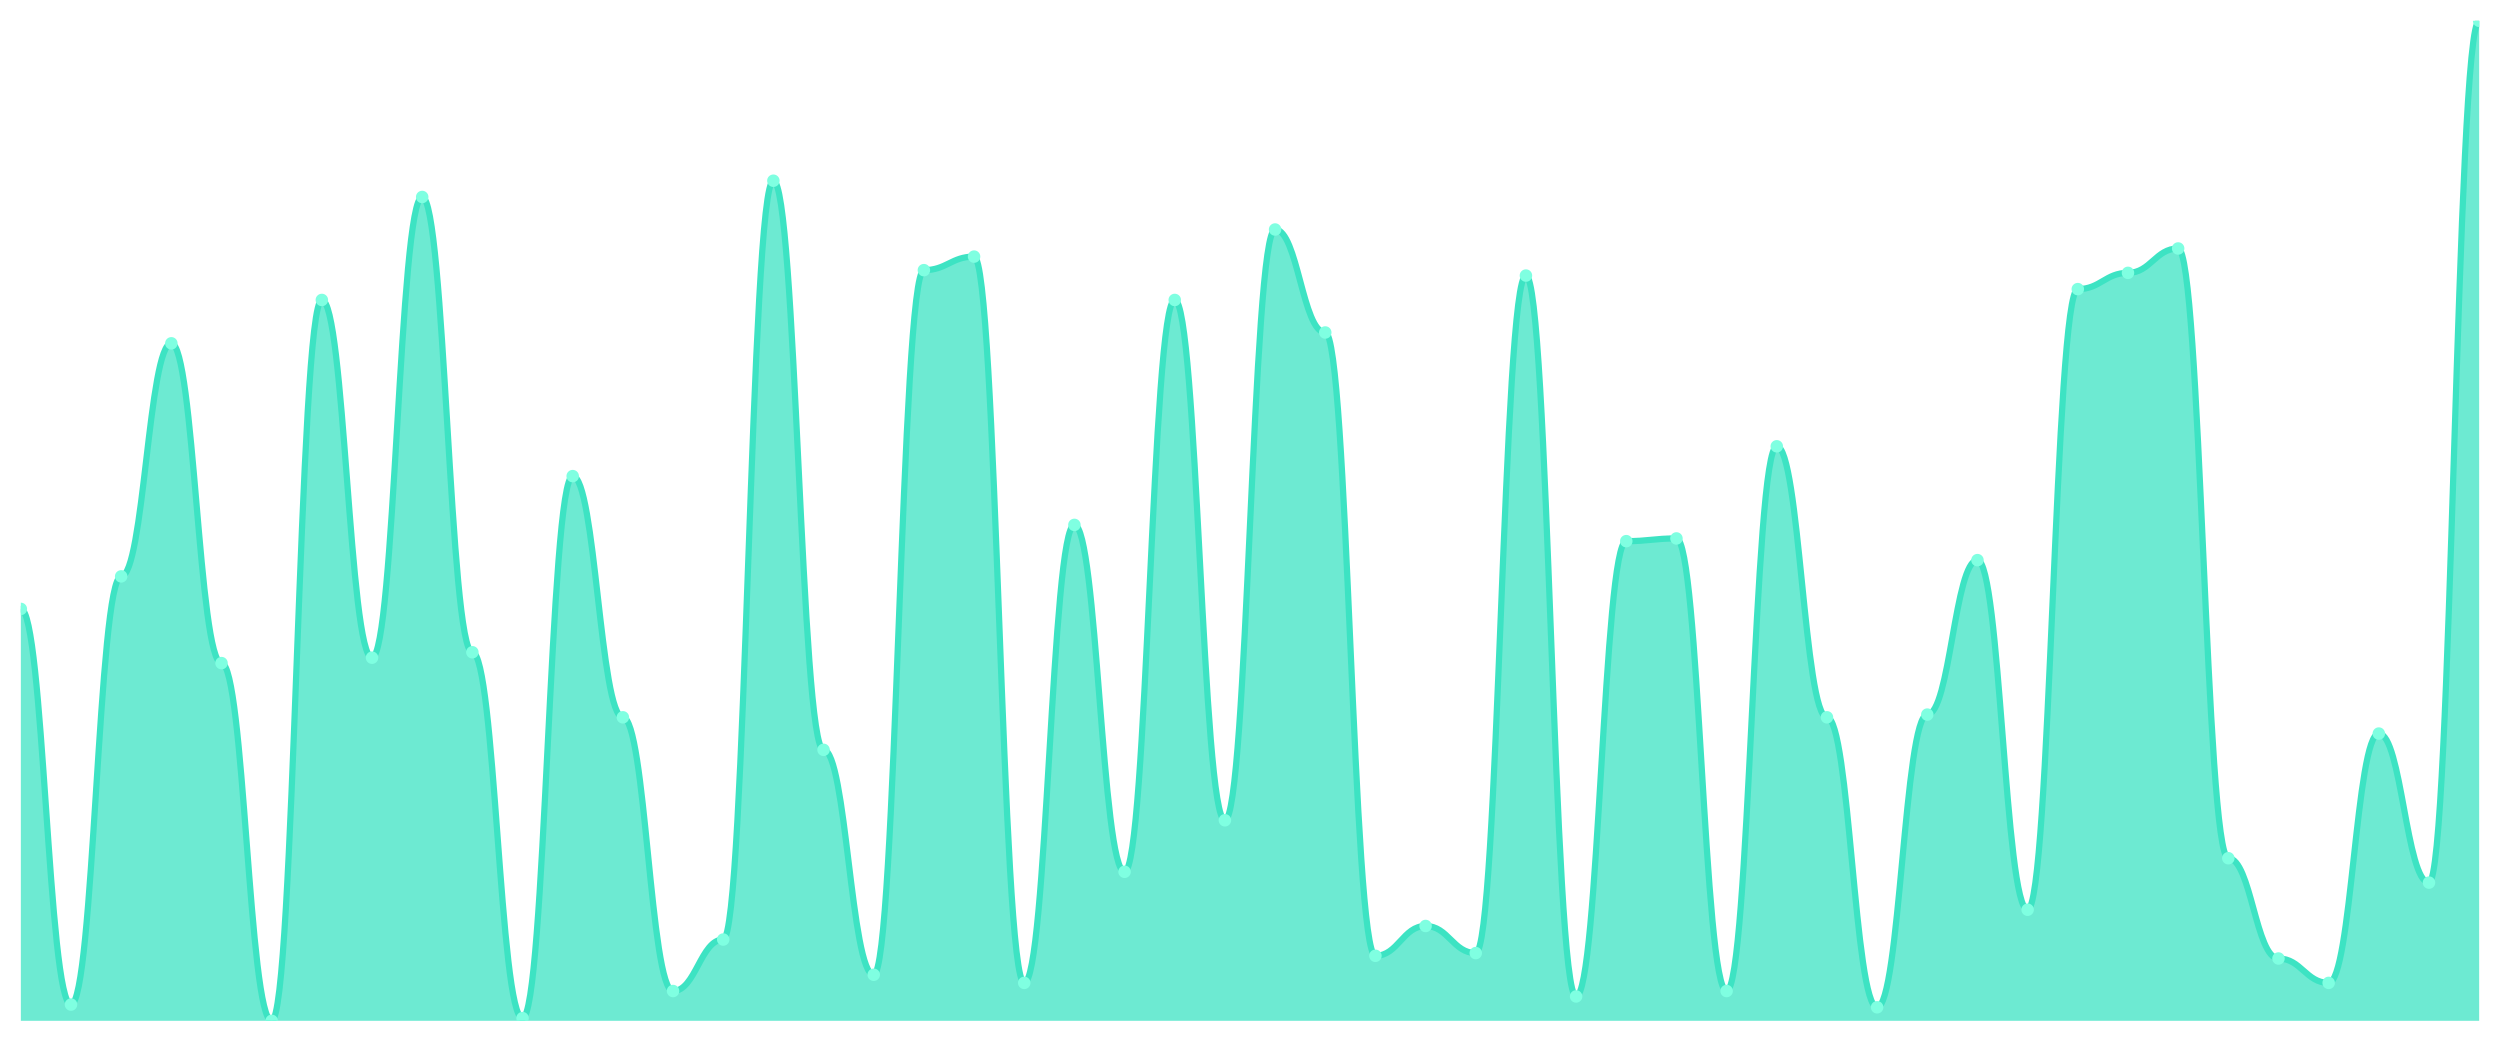
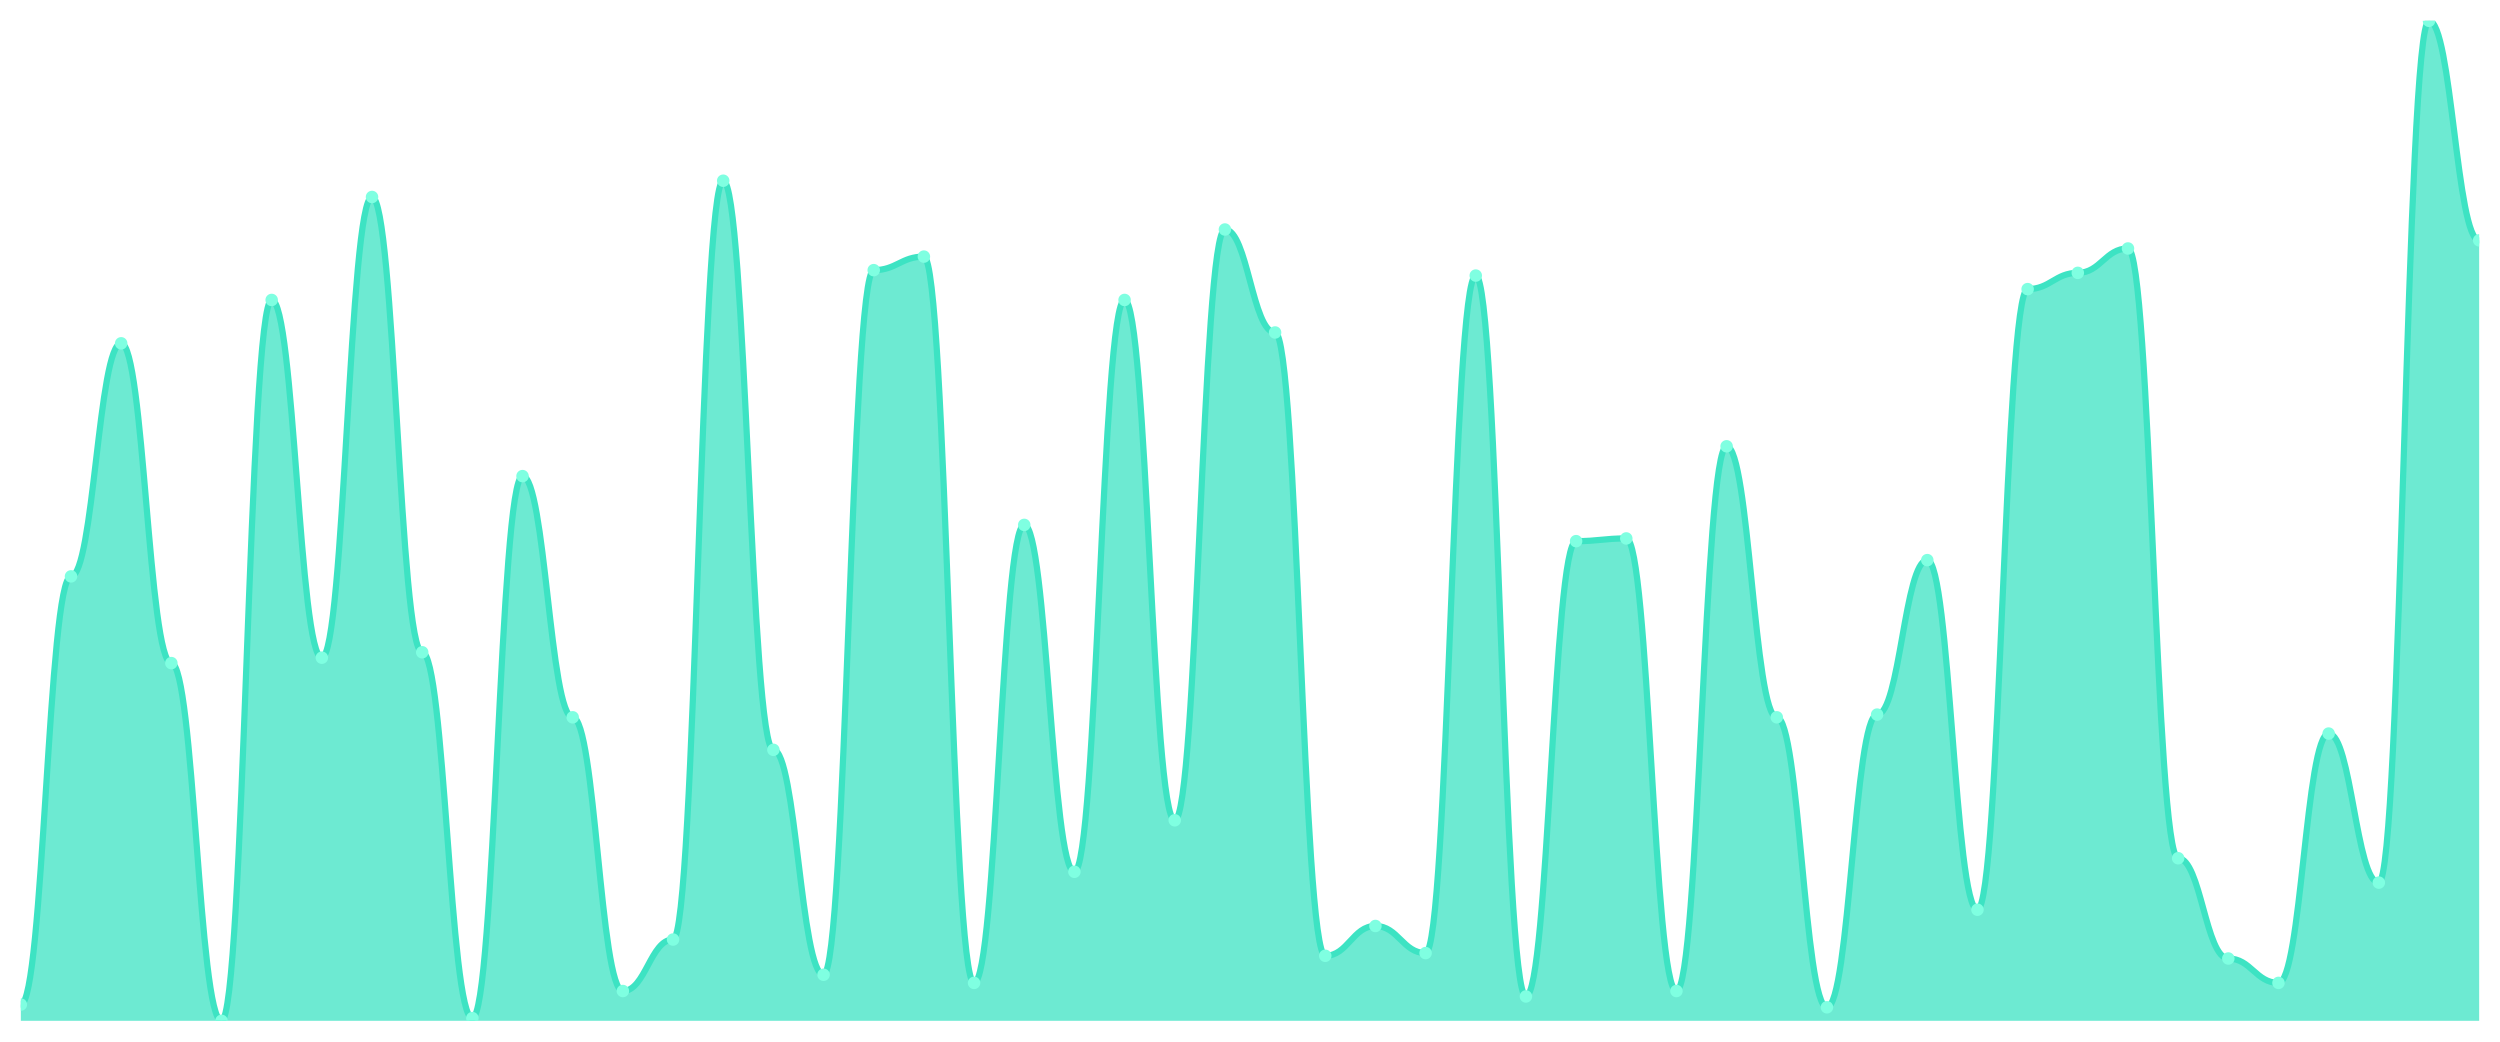
<svg xmlns="http://www.w3.org/2000/svg" viewBox="0 0 1200 500" width="1200" height="500">
  <defs>
    <clipPath id="c">
      <rect x="10" y="10" width="1180" height="480" />
    </clipPath>
  </defs>
  <rect width="1200" height="500" fill="none" />
  <g clip-path="url(#c)">
-     <path d="M 10,490 L 10,292.276 C 20.837,292.276 23.245,482.195 34.082,482.195 C 44.918,482.195 47.327,276.667 58.163,276.667 C 69,276.667 71.408,164.797 82.245,164.797 C 93.082,164.797 95.49,318.293 106.327,318.293 C 117.163,318.293 119.571,490 130.408,490 C 141.245,490 143.653,143.984 154.49,143.984 C 165.327,143.984 167.735,315.691 178.571,315.691 C 189.408,315.691 191.816,94.553 202.653,94.553 C 213.49,94.553 215.898,313.089 226.735,313.089 C 237.571,313.089 239.98,488.699 250.816,488.699 C 261.653,488.699 264.061,228.537 274.898,228.537 C 285.735,228.537 288.143,344.309 298.98,344.309 C 309.816,344.309 312.224,475.691 323.061,475.691 C 333.898,475.691 336.306,450.976 347.143,450.976 C 357.98,450.976 360.388,86.748 371.224,86.748 C 382.061,86.748 384.469,359.919 395.306,359.919 C 406.143,359.919 408.551,467.886 419.388,467.886 C 430.224,467.886 432.633,129.675 443.469,129.675 C 454.306,129.675 456.714,123.171 467.551,123.171 C 478.388,123.171 480.796,471.789 491.633,471.789 C 502.469,471.789 504.878,251.951 515.714,251.951 C 526.551,251.951 528.959,418.455 539.796,418.455 C 550.633,418.455 553.041,143.984 563.878,143.984 C 574.714,143.984 577.122,393.74 587.959,393.74 C 598.796,393.74 601.204,110.163 612.041,110.163 C 622.878,110.163 625.286,159.593 636.122,159.593 C 646.959,159.593 649.367,458.78 660.204,458.78 C 671.041,458.78 673.449,444.472 684.286,444.472 C 695.122,444.472 697.531,457.48 708.367,457.48 C 719.204,457.48 721.612,132.276 732.449,132.276 C 743.286,132.276 745.694,478.293 756.531,478.293 C 767.367,478.293 769.776,259.756 780.612,259.756 C 791.449,259.756 793.857,258.455 804.694,258.455 C 815.531,258.455 817.939,475.691 828.776,475.691 C 839.612,475.691 842.02,214.228 852.857,214.228 C 863.694,214.228 866.102,344.309 876.939,344.309 C 887.776,344.309 890.184,483.496 901.02,483.496 C 911.857,483.496 914.265,343.008 925.102,343.008 C 935.939,343.008 938.347,268.862 949.184,268.862 C 960.02,268.862 962.429,436.667 973.265,436.667 C 984.102,436.667 986.51,138.78 997.347,138.78 C 1008.184,138.78 1010.592,130.976 1021.429,130.976 C 1032.265,130.976 1034.673,119.268 1045.51,119.268 C 1056.347,119.268 1058.755,411.951 1069.592,411.951 C 1080.429,411.951 1082.837,460.081 1093.673,460.081 C 1104.51,460.081 1106.918,471.789 1117.755,471.789 C 1128.592,471.789 1131,352.114 1141.837,352.114 C 1152.673,352.114 1155.082,423.659 1165.918,423.659 C 1176.755,423.659 1179.163,10 1190,10 L 1190,490 Z" fill="rgba(61,227,195,0.75)" />
-     <path d="M 10,292.276 C 20.837,292.276 23.245,482.195 34.082,482.195 C 44.918,482.195 47.327,276.667 58.163,276.667 C 69,276.667 71.408,164.797 82.245,164.797 C 93.082,164.797 95.49,318.293 106.327,318.293 C 117.163,318.293 119.571,490 130.408,490 C 141.245,490 143.653,143.984 154.49,143.984 C 165.327,143.984 167.735,315.691 178.571,315.691 C 189.408,315.691 191.816,94.553 202.653,94.553 C 213.49,94.553 215.898,313.089 226.735,313.089 C 237.571,313.089 239.98,488.699 250.816,488.699 C 261.653,488.699 264.061,228.537 274.898,228.537 C 285.735,228.537 288.143,344.309 298.98,344.309 C 309.816,344.309 312.224,475.691 323.061,475.691 C 333.898,475.691 336.306,450.976 347.143,450.976 C 357.98,450.976 360.388,86.748 371.224,86.748 C 382.061,86.748 384.469,359.919 395.306,359.919 C 406.143,359.919 408.551,467.886 419.388,467.886 C 430.224,467.886 432.633,129.675 443.469,129.675 C 454.306,129.675 456.714,123.171 467.551,123.171 C 478.388,123.171 480.796,471.789 491.633,471.789 C 502.469,471.789 504.878,251.951 515.714,251.951 C 526.551,251.951 528.959,418.455 539.796,418.455 C 550.633,418.455 553.041,143.984 563.878,143.984 C 574.714,143.984 577.122,393.74 587.959,393.74 C 598.796,393.74 601.204,110.163 612.041,110.163 C 622.878,110.163 625.286,159.593 636.122,159.593 C 646.959,159.593 649.367,458.78 660.204,458.78 C 671.041,458.78 673.449,444.472 684.286,444.472 C 695.122,444.472 697.531,457.48 708.367,457.48 C 719.204,457.48 721.612,132.276 732.449,132.276 C 743.286,132.276 745.694,478.293 756.531,478.293 C 767.367,478.293 769.776,259.756 780.612,259.756 C 791.449,259.756 793.857,258.455 804.694,258.455 C 815.531,258.455 817.939,475.691 828.776,475.691 C 839.612,475.691 842.02,214.228 852.857,214.228 C 863.694,214.228 866.102,344.309 876.939,344.309 C 887.776,344.309 890.184,483.496 901.02,483.496 C 911.857,483.496 914.265,343.008 925.102,343.008 C 935.939,343.008 938.347,268.862 949.184,268.862 C 960.02,268.862 962.429,436.667 973.265,436.667 C 984.102,436.667 986.51,138.78 997.347,138.78 C 1008.184,138.78 1010.592,130.976 1021.429,130.976 C 1032.265,130.976 1034.673,119.268 1045.51,119.268 C 1056.347,119.268 1058.755,411.951 1069.592,411.951 C 1080.429,411.951 1082.837,460.081 1093.673,460.081 C 1104.51,460.081 1106.918,471.789 1117.755,471.789 C 1128.592,471.789 1131,352.114 1141.837,352.114 C 1152.673,352.114 1155.082,423.659 1165.918,423.659 C 1176.755,423.659 1179.163,10 1190,10" fill="none" stroke="#3de3c3" stroke-width="3" stroke-linecap="round" stroke-linejoin="round" />
-     <circle cx="10" cy="292.276" r="3" fill="#7fffe1" />
-     <circle cx="34.082" cy="482.195" r="3" fill="#7fffe1" />
-     <circle cx="58.163" cy="276.667" r="3" fill="#7fffe1" />
-     <circle cx="82.245" cy="164.797" r="3" fill="#7fffe1" />
-     <circle cx="106.327" cy="318.293" r="3" fill="#7fffe1" />
-     <circle cx="130.408" cy="490" r="3" fill="#7fffe1" />
-     <circle cx="154.49" cy="143.984" r="3" fill="#7fffe1" />
-     <circle cx="178.571" cy="315.691" r="3" fill="#7fffe1" />
-     <circle cx="202.653" cy="94.553" r="3" fill="#7fffe1" />
-     <circle cx="226.735" cy="313.089" r="3" fill="#7fffe1" />
-     <circle cx="250.816" cy="488.699" r="3" fill="#7fffe1" />
-     <circle cx="274.898" cy="228.537" r="3" fill="#7fffe1" />
-     <circle cx="298.98" cy="344.309" r="3" fill="#7fffe1" />
-     <circle cx="323.061" cy="475.691" r="3" fill="#7fffe1" />
-     <circle cx="347.143" cy="450.976" r="3" fill="#7fffe1" />
-     <circle cx="371.224" cy="86.748" r="3" fill="#7fffe1" />
-     <circle cx="395.306" cy="359.919" r="3" fill="#7fffe1" />
-     <circle cx="419.388" cy="467.886" r="3" fill="#7fffe1" />
-     <circle cx="443.469" cy="129.675" r="3" fill="#7fffe1" />
-     <circle cx="467.551" cy="123.171" r="3" fill="#7fffe1" />
-     <circle cx="491.633" cy="471.789" r="3" fill="#7fffe1" />
-     <circle cx="515.714" cy="251.951" r="3" fill="#7fffe1" />
-     <circle cx="539.796" cy="418.455" r="3" fill="#7fffe1" />
-     <circle cx="563.878" cy="143.984" r="3" fill="#7fffe1" />
-     <circle cx="587.959" cy="393.74" r="3" fill="#7fffe1" />
-     <circle cx="612.041" cy="110.163" r="3" fill="#7fffe1" />
-     <circle cx="636.122" cy="159.593" r="3" fill="#7fffe1" />
-     <circle cx="660.204" cy="458.78" r="3" fill="#7fffe1" />
-     <circle cx="684.286" cy="444.472" r="3" fill="#7fffe1" />
-     <circle cx="708.367" cy="457.48" r="3" fill="#7fffe1" />
-     <circle cx="732.449" cy="132.276" r="3" fill="#7fffe1" />
-     <circle cx="756.531" cy="478.293" r="3" fill="#7fffe1" />
-     <circle cx="780.612" cy="259.756" r="3" fill="#7fffe1" />
-     <circle cx="804.694" cy="258.455" r="3" fill="#7fffe1" />
-     <circle cx="828.776" cy="475.691" r="3" fill="#7fffe1" />
-     <circle cx="852.857" cy="214.228" r="3" fill="#7fffe1" />
-     <circle cx="876.939" cy="344.309" r="3" fill="#7fffe1" />
-     <circle cx="901.02" cy="483.496" r="3" fill="#7fffe1" />
-     <circle cx="925.102" cy="343.008" r="3" fill="#7fffe1" />
-     <circle cx="949.184" cy="268.862" r="3" fill="#7fffe1" />
-     <circle cx="973.265" cy="436.667" r="3" fill="#7fffe1" />
-     <circle cx="997.347" cy="138.78" r="3" fill="#7fffe1" />
-     <circle cx="1021.429" cy="130.976" r="3" fill="#7fffe1" />
-     <circle cx="1045.51" cy="119.268" r="3" fill="#7fffe1" />
-     <circle cx="1069.592" cy="411.951" r="3" fill="#7fffe1" />
-     <circle cx="1093.673" cy="460.081" r="3" fill="#7fffe1" />
-     <circle cx="1117.755" cy="471.789" r="3" fill="#7fffe1" />
-     <circle cx="1141.837" cy="352.114" r="3" fill="#7fffe1" />
-     <circle cx="1165.918" cy="423.659" r="3" fill="#7fffe1" />
-     <circle cx="1190" cy="10" r="3" fill="#7fffe1" />
+     <path d="M 10,490 L 10,482.195 C 20.837,482.195 23.245,276.667 34.082,276.667 C 44.918,276.667 47.327,164.797 58.163,164.797 C 69,164.797 71.408,318.293 82.245,318.293 C 93.082,318.293 95.49,490 106.327,490 C 117.163,490 119.571,143.984 130.408,143.984 C 141.245,143.984 143.653,315.691 154.49,315.691 C 165.327,315.691 167.735,94.553 178.571,94.553 C 189.408,94.553 191.816,313.089 202.653,313.089 C 213.49,313.089 215.898,488.699 226.735,488.699 C 237.571,488.699 239.98,228.537 250.816,228.537 C 261.653,228.537 264.061,344.309 274.898,344.309 C 285.735,344.309 288.143,475.691 298.98,475.691 C 309.816,475.691 312.224,450.976 323.061,450.976 C 333.898,450.976 336.306,86.748 347.143,86.748 C 357.98,86.748 360.388,359.919 371.224,359.919 C 382.061,359.919 384.469,467.886 395.306,467.886 C 406.143,467.886 408.551,129.675 419.388,129.675 C 430.224,129.675 432.633,123.171 443.469,123.171 C 454.306,123.171 456.714,471.789 467.551,471.789 C 478.388,471.789 480.796,251.951 491.633,251.951 C 502.469,251.951 504.878,418.455 515.714,418.455 C 526.551,418.455 528.959,143.984 539.796,143.984 C 550.633,143.984 553.041,393.74 563.878,393.74 C 574.714,393.74 577.122,110.163 587.959,110.163 C 598.796,110.163 601.204,159.593 612.041,159.593 C 622.878,159.593 625.286,458.78 636.122,458.78 C 646.959,458.78 649.367,444.472 660.204,444.472 C 671.041,444.472 673.449,457.48 684.286,457.48 C 695.122,457.48 697.531,132.276 708.367,132.276 C 719.204,132.276 721.612,478.293 732.449,478.293 C 743.286,478.293 745.694,259.756 756.531,259.756 C 767.367,259.756 769.776,258.455 780.612,258.455 C 791.449,258.455 793.857,475.691 804.694,475.691 C 815.531,475.691 817.939,214.228 828.776,214.228 C 839.612,214.228 842.02,344.309 852.857,344.309 C 863.694,344.309 866.102,483.496 876.939,483.496 C 887.776,483.496 890.184,343.008 901.02,343.008 C 911.857,343.008 914.265,268.862 925.102,268.862 C 935.939,268.862 938.347,436.667 949.184,436.667 C 960.02,436.667 962.429,138.78 973.265,138.78 C 984.102,138.78 986.51,130.976 997.347,130.976 C 1008.184,130.976 1010.592,119.268 1021.429,119.268 C 1032.265,119.268 1034.673,411.951 1045.51,411.951 C 1056.347,411.951 1058.755,460.081 1069.592,460.081 C 1080.429,460.081 1082.837,471.789 1093.673,471.789 C 1104.51,471.789 1106.918,352.114 1117.755,352.114 C 1128.592,352.114 1131,423.659 1141.837,423.659 C 1152.673,423.659 1155.082,10 1165.918,10 C 1176.755,10 1179.163,115.366 1190,115.366 L 1190,490 Z" fill="rgba(61,227,195,0.75)" />
+     <path d="M 10,482.195 C 20.837,482.195 23.245,276.667 34.082,276.667 C 44.918,276.667 47.327,164.797 58.163,164.797 C 69,164.797 71.408,318.293 82.245,318.293 C 93.082,318.293 95.49,490 106.327,490 C 117.163,490 119.571,143.984 130.408,143.984 C 141.245,143.984 143.653,315.691 154.49,315.691 C 165.327,315.691 167.735,94.553 178.571,94.553 C 189.408,94.553 191.816,313.089 202.653,313.089 C 213.49,313.089 215.898,488.699 226.735,488.699 C 237.571,488.699 239.98,228.537 250.816,228.537 C 261.653,228.537 264.061,344.309 274.898,344.309 C 285.735,344.309 288.143,475.691 298.98,475.691 C 309.816,475.691 312.224,450.976 323.061,450.976 C 333.898,450.976 336.306,86.748 347.143,86.748 C 357.98,86.748 360.388,359.919 371.224,359.919 C 382.061,359.919 384.469,467.886 395.306,467.886 C 406.143,467.886 408.551,129.675 419.388,129.675 C 430.224,129.675 432.633,123.171 443.469,123.171 C 454.306,123.171 456.714,471.789 467.551,471.789 C 478.388,471.789 480.796,251.951 491.633,251.951 C 502.469,251.951 504.878,418.455 515.714,418.455 C 526.551,418.455 528.959,143.984 539.796,143.984 C 550.633,143.984 553.041,393.74 563.878,393.74 C 574.714,393.74 577.122,110.163 587.959,110.163 C 598.796,110.163 601.204,159.593 612.041,159.593 C 622.878,159.593 625.286,458.78 636.122,458.78 C 646.959,458.78 649.367,444.472 660.204,444.472 C 671.041,444.472 673.449,457.48 684.286,457.48 C 695.122,457.48 697.531,132.276 708.367,132.276 C 719.204,132.276 721.612,478.293 732.449,478.293 C 743.286,478.293 745.694,259.756 756.531,259.756 C 767.367,259.756 769.776,258.455 780.612,258.455 C 791.449,258.455 793.857,475.691 804.694,475.691 C 815.531,475.691 817.939,214.228 828.776,214.228 C 839.612,214.228 842.02,344.309 852.857,344.309 C 863.694,344.309 866.102,483.496 876.939,483.496 C 887.776,483.496 890.184,343.008 901.02,343.008 C 911.857,343.008 914.265,268.862 925.102,268.862 C 935.939,268.862 938.347,436.667 949.184,436.667 C 960.02,436.667 962.429,138.78 973.265,138.78 C 984.102,138.78 986.51,130.976 997.347,130.976 C 1008.184,130.976 1010.592,119.268 1021.429,119.268 C 1032.265,119.268 1034.673,411.951 1045.51,411.951 C 1056.347,411.951 1058.755,460.081 1069.592,460.081 C 1080.429,460.081 1082.837,471.789 1093.673,471.789 C 1104.51,471.789 1106.918,352.114 1117.755,352.114 C 1128.592,352.114 1131,423.659 1141.837,423.659 C 1152.673,423.659 1155.082,10 1165.918,10 C 1176.755,10 1179.163,115.366 1190,115.366" fill="none" stroke="#3de3c3" stroke-width="3" stroke-linecap="round" stroke-linejoin="round" />
+     <circle cx="10" cy="482.195" r="3" fill="#7fffe1" />
+     <circle cx="34.082" cy="276.667" r="3" fill="#7fffe1" />
+     <circle cx="58.163" cy="164.797" r="3" fill="#7fffe1" />
+     <circle cx="82.245" cy="318.293" r="3" fill="#7fffe1" />
+     <circle cx="106.327" cy="490" r="3" fill="#7fffe1" />
+     <circle cx="130.408" cy="143.984" r="3" fill="#7fffe1" />
+     <circle cx="154.49" cy="315.691" r="3" fill="#7fffe1" />
+     <circle cx="178.571" cy="94.553" r="3" fill="#7fffe1" />
+     <circle cx="202.653" cy="313.089" r="3" fill="#7fffe1" />
+     <circle cx="226.735" cy="488.699" r="3" fill="#7fffe1" />
+     <circle cx="250.816" cy="228.537" r="3" fill="#7fffe1" />
+     <circle cx="274.898" cy="344.309" r="3" fill="#7fffe1" />
+     <circle cx="298.98" cy="475.691" r="3" fill="#7fffe1" />
+     <circle cx="323.061" cy="450.976" r="3" fill="#7fffe1" />
+     <circle cx="347.143" cy="86.748" r="3" fill="#7fffe1" />
+     <circle cx="371.224" cy="359.919" r="3" fill="#7fffe1" />
+     <circle cx="395.306" cy="467.886" r="3" fill="#7fffe1" />
+     <circle cx="419.388" cy="129.675" r="3" fill="#7fffe1" />
+     <circle cx="443.469" cy="123.171" r="3" fill="#7fffe1" />
+     <circle cx="467.551" cy="471.789" r="3" fill="#7fffe1" />
+     <circle cx="491.633" cy="251.951" r="3" fill="#7fffe1" />
+     <circle cx="515.714" cy="418.455" r="3" fill="#7fffe1" />
+     <circle cx="539.796" cy="143.984" r="3" fill="#7fffe1" />
+     <circle cx="563.878" cy="393.74" r="3" fill="#7fffe1" />
+     <circle cx="587.959" cy="110.163" r="3" fill="#7fffe1" />
+     <circle cx="612.041" cy="159.593" r="3" fill="#7fffe1" />
+     <circle cx="636.122" cy="458.78" r="3" fill="#7fffe1" />
+     <circle cx="660.204" cy="444.472" r="3" fill="#7fffe1" />
+     <circle cx="684.286" cy="457.48" r="3" fill="#7fffe1" />
+     <circle cx="708.367" cy="132.276" r="3" fill="#7fffe1" />
+     <circle cx="732.449" cy="478.293" r="3" fill="#7fffe1" />
+     <circle cx="756.531" cy="259.756" r="3" fill="#7fffe1" />
+     <circle cx="780.612" cy="258.455" r="3" fill="#7fffe1" />
+     <circle cx="804.694" cy="475.691" r="3" fill="#7fffe1" />
+     <circle cx="828.776" cy="214.228" r="3" fill="#7fffe1" />
+     <circle cx="852.857" cy="344.309" r="3" fill="#7fffe1" />
+     <circle cx="876.939" cy="483.496" r="3" fill="#7fffe1" />
+     <circle cx="901.02" cy="343.008" r="3" fill="#7fffe1" />
+     <circle cx="925.102" cy="268.862" r="3" fill="#7fffe1" />
+     <circle cx="949.184" cy="436.667" r="3" fill="#7fffe1" />
+     <circle cx="973.265" cy="138.78" r="3" fill="#7fffe1" />
+     <circle cx="997.347" cy="130.976" r="3" fill="#7fffe1" />
+     <circle cx="1021.429" cy="119.268" r="3" fill="#7fffe1" />
+     <circle cx="1045.51" cy="411.951" r="3" fill="#7fffe1" />
+     <circle cx="1069.592" cy="460.081" r="3" fill="#7fffe1" />
+     <circle cx="1093.673" cy="471.789" r="3" fill="#7fffe1" />
+     <circle cx="1117.755" cy="352.114" r="3" fill="#7fffe1" />
+     <circle cx="1141.837" cy="423.659" r="3" fill="#7fffe1" />
+     <circle cx="1165.918" cy="10" r="3" fill="#7fffe1" />
+     <circle cx="1190" cy="115.366" r="3" fill="#7fffe1" />
  </g>
</svg>
